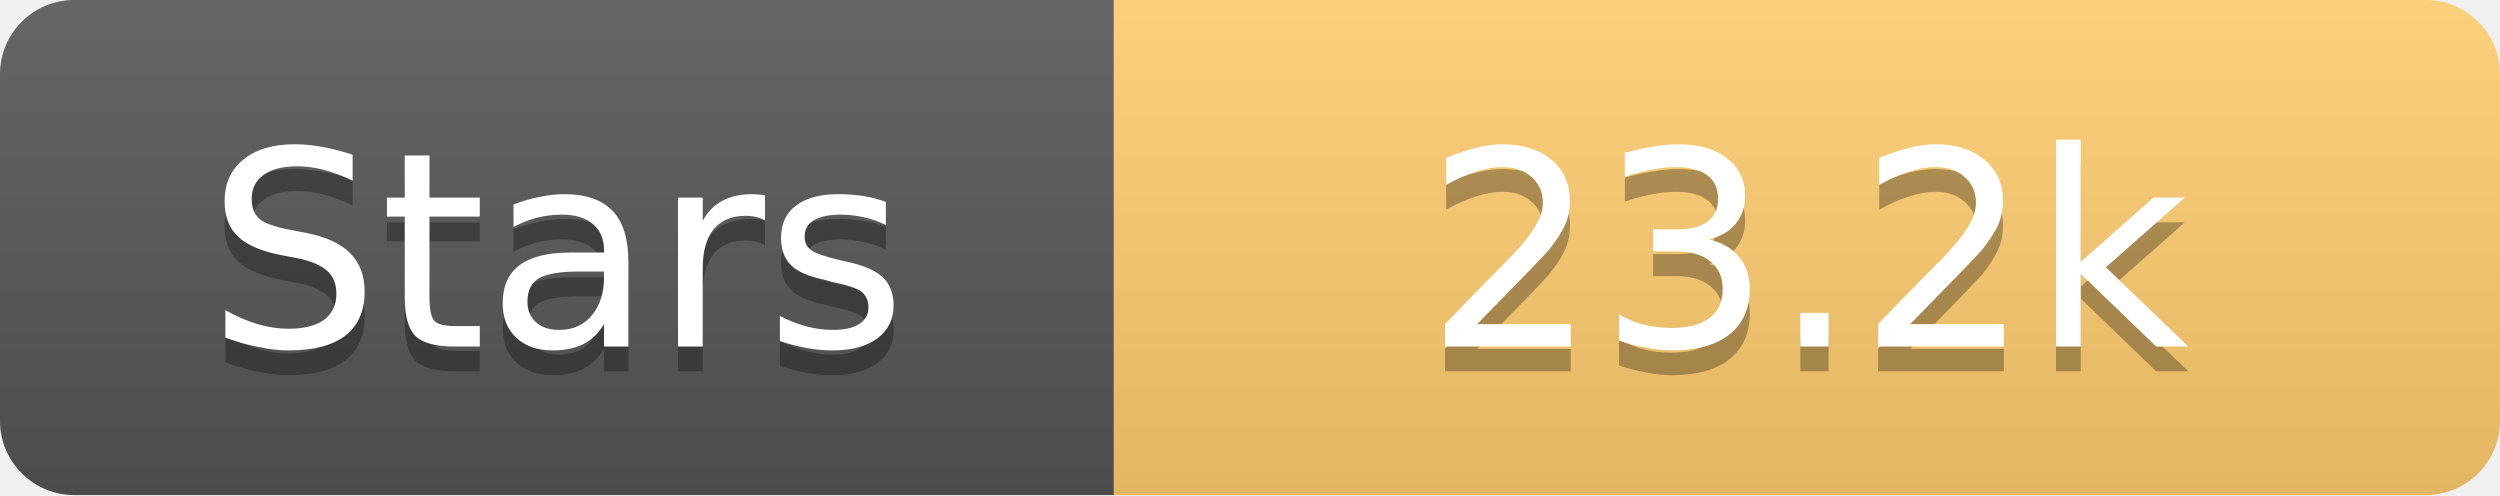
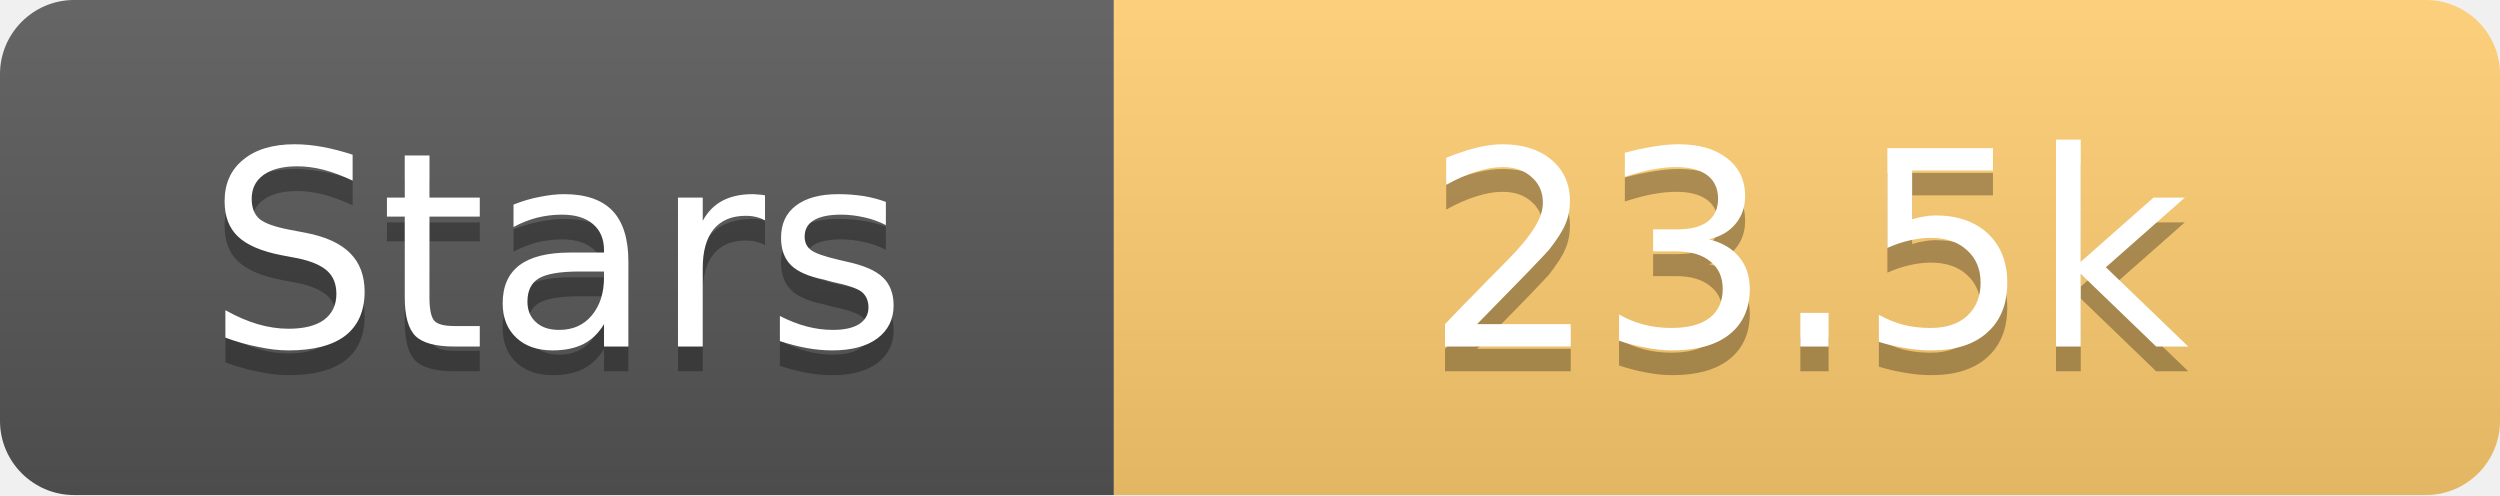
<svg xmlns="http://www.w3.org/2000/svg" width="101" height="20">
  <linearGradient id="s" x2="0" y2="100%">
    <stop offset="0" stop-color="#fff" stop-opacity=".1" />
    <stop offset="1" stop-opacity=".1" />
  </linearGradient>
  <clipPath id="r">
    <rect width="101" height="20" rx="3" fill="#fff" />
  </clipPath>
  <g clip-path="url(#r)">
    <rect width="45" height="20" fill="#555" />
    <rect x="45" width="56" height="20" fill="#fdcb6e" />
    <rect width="101" height="20" fill="url(#s)" />
  </g>
  <g fill="#fff" text-anchor="middle" font-family="Verdana,Geneva,DejaVu Sans,sans-serif" text-rendering="geometricPrecision" font-size="11">
    <text x="22.5" y="15" fill="#010101" fill-opacity=".3">Stars</text>
    <text x="22.5" y="14">Stars</text>
-     <text x="73.0" y="15" fill="#010101" fill-opacity=".3">23.2k</text>
-     <text x="73.0" y="14">23.2k</text>
+     <text x="73.0" y="15" fill="#010101" fill-opacity=".3">23.5k</text>
+     <text x="73.0" y="14">23.5k</text>
  </g>
</svg>
